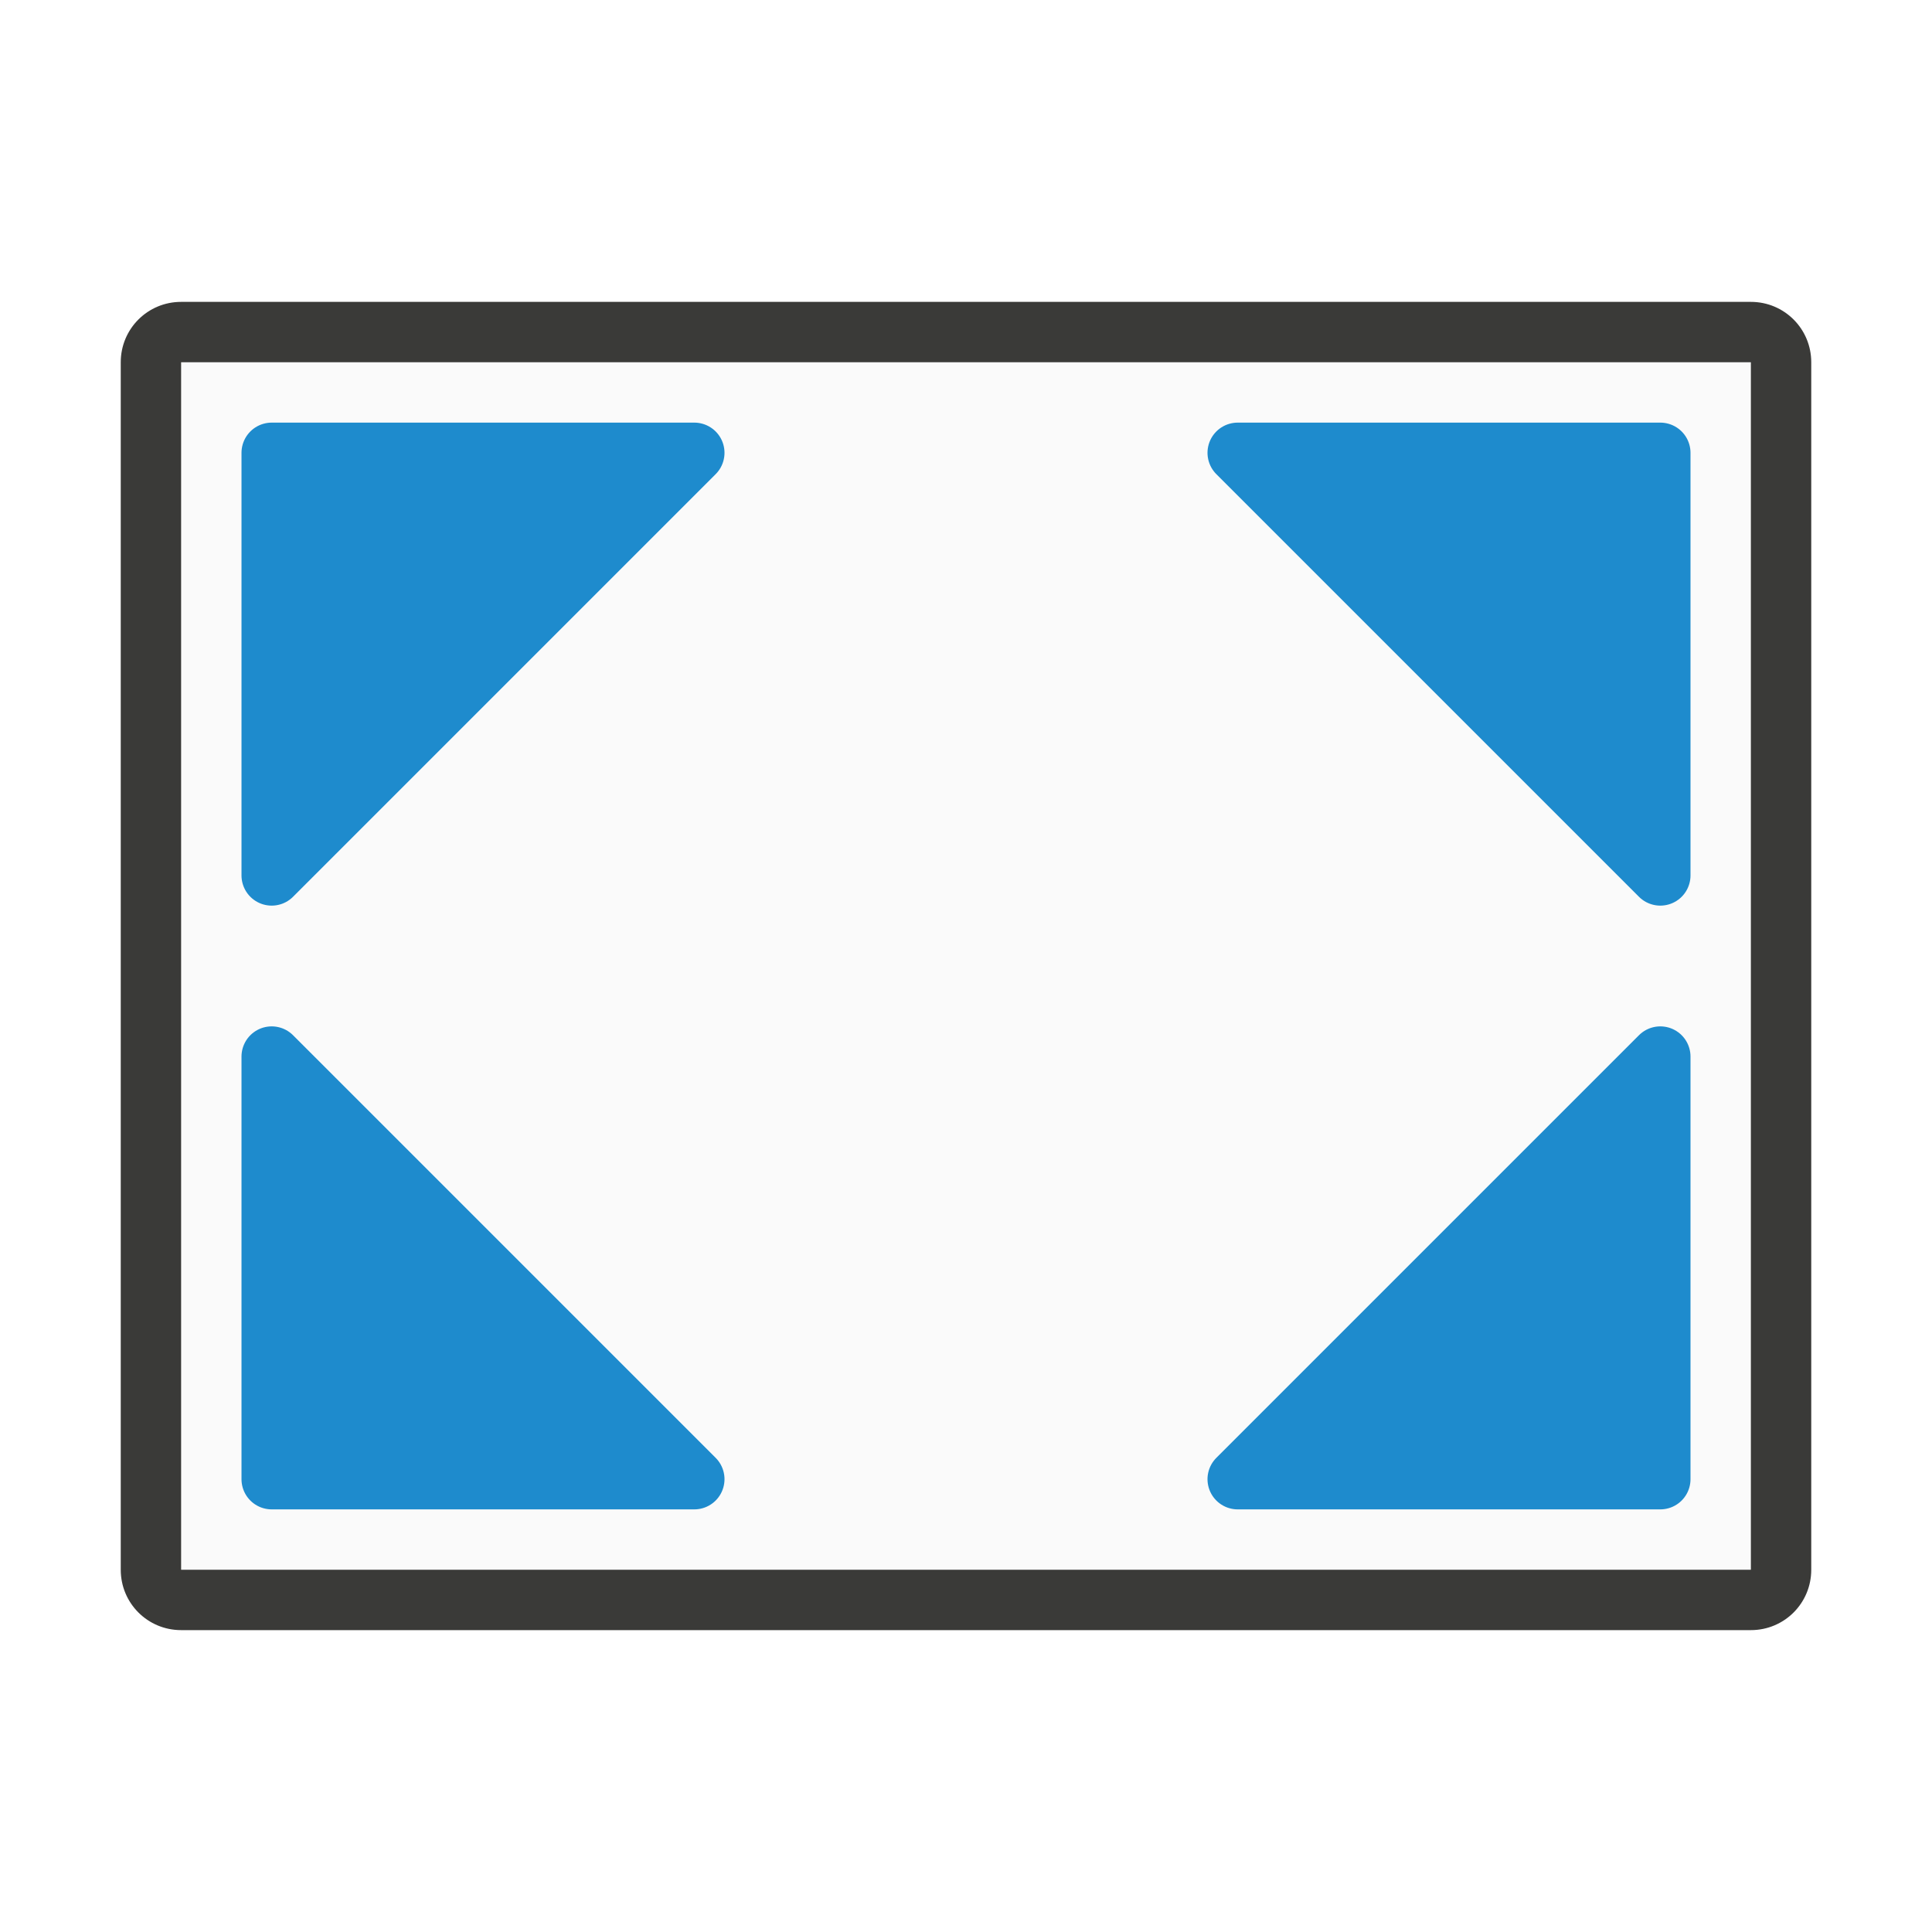
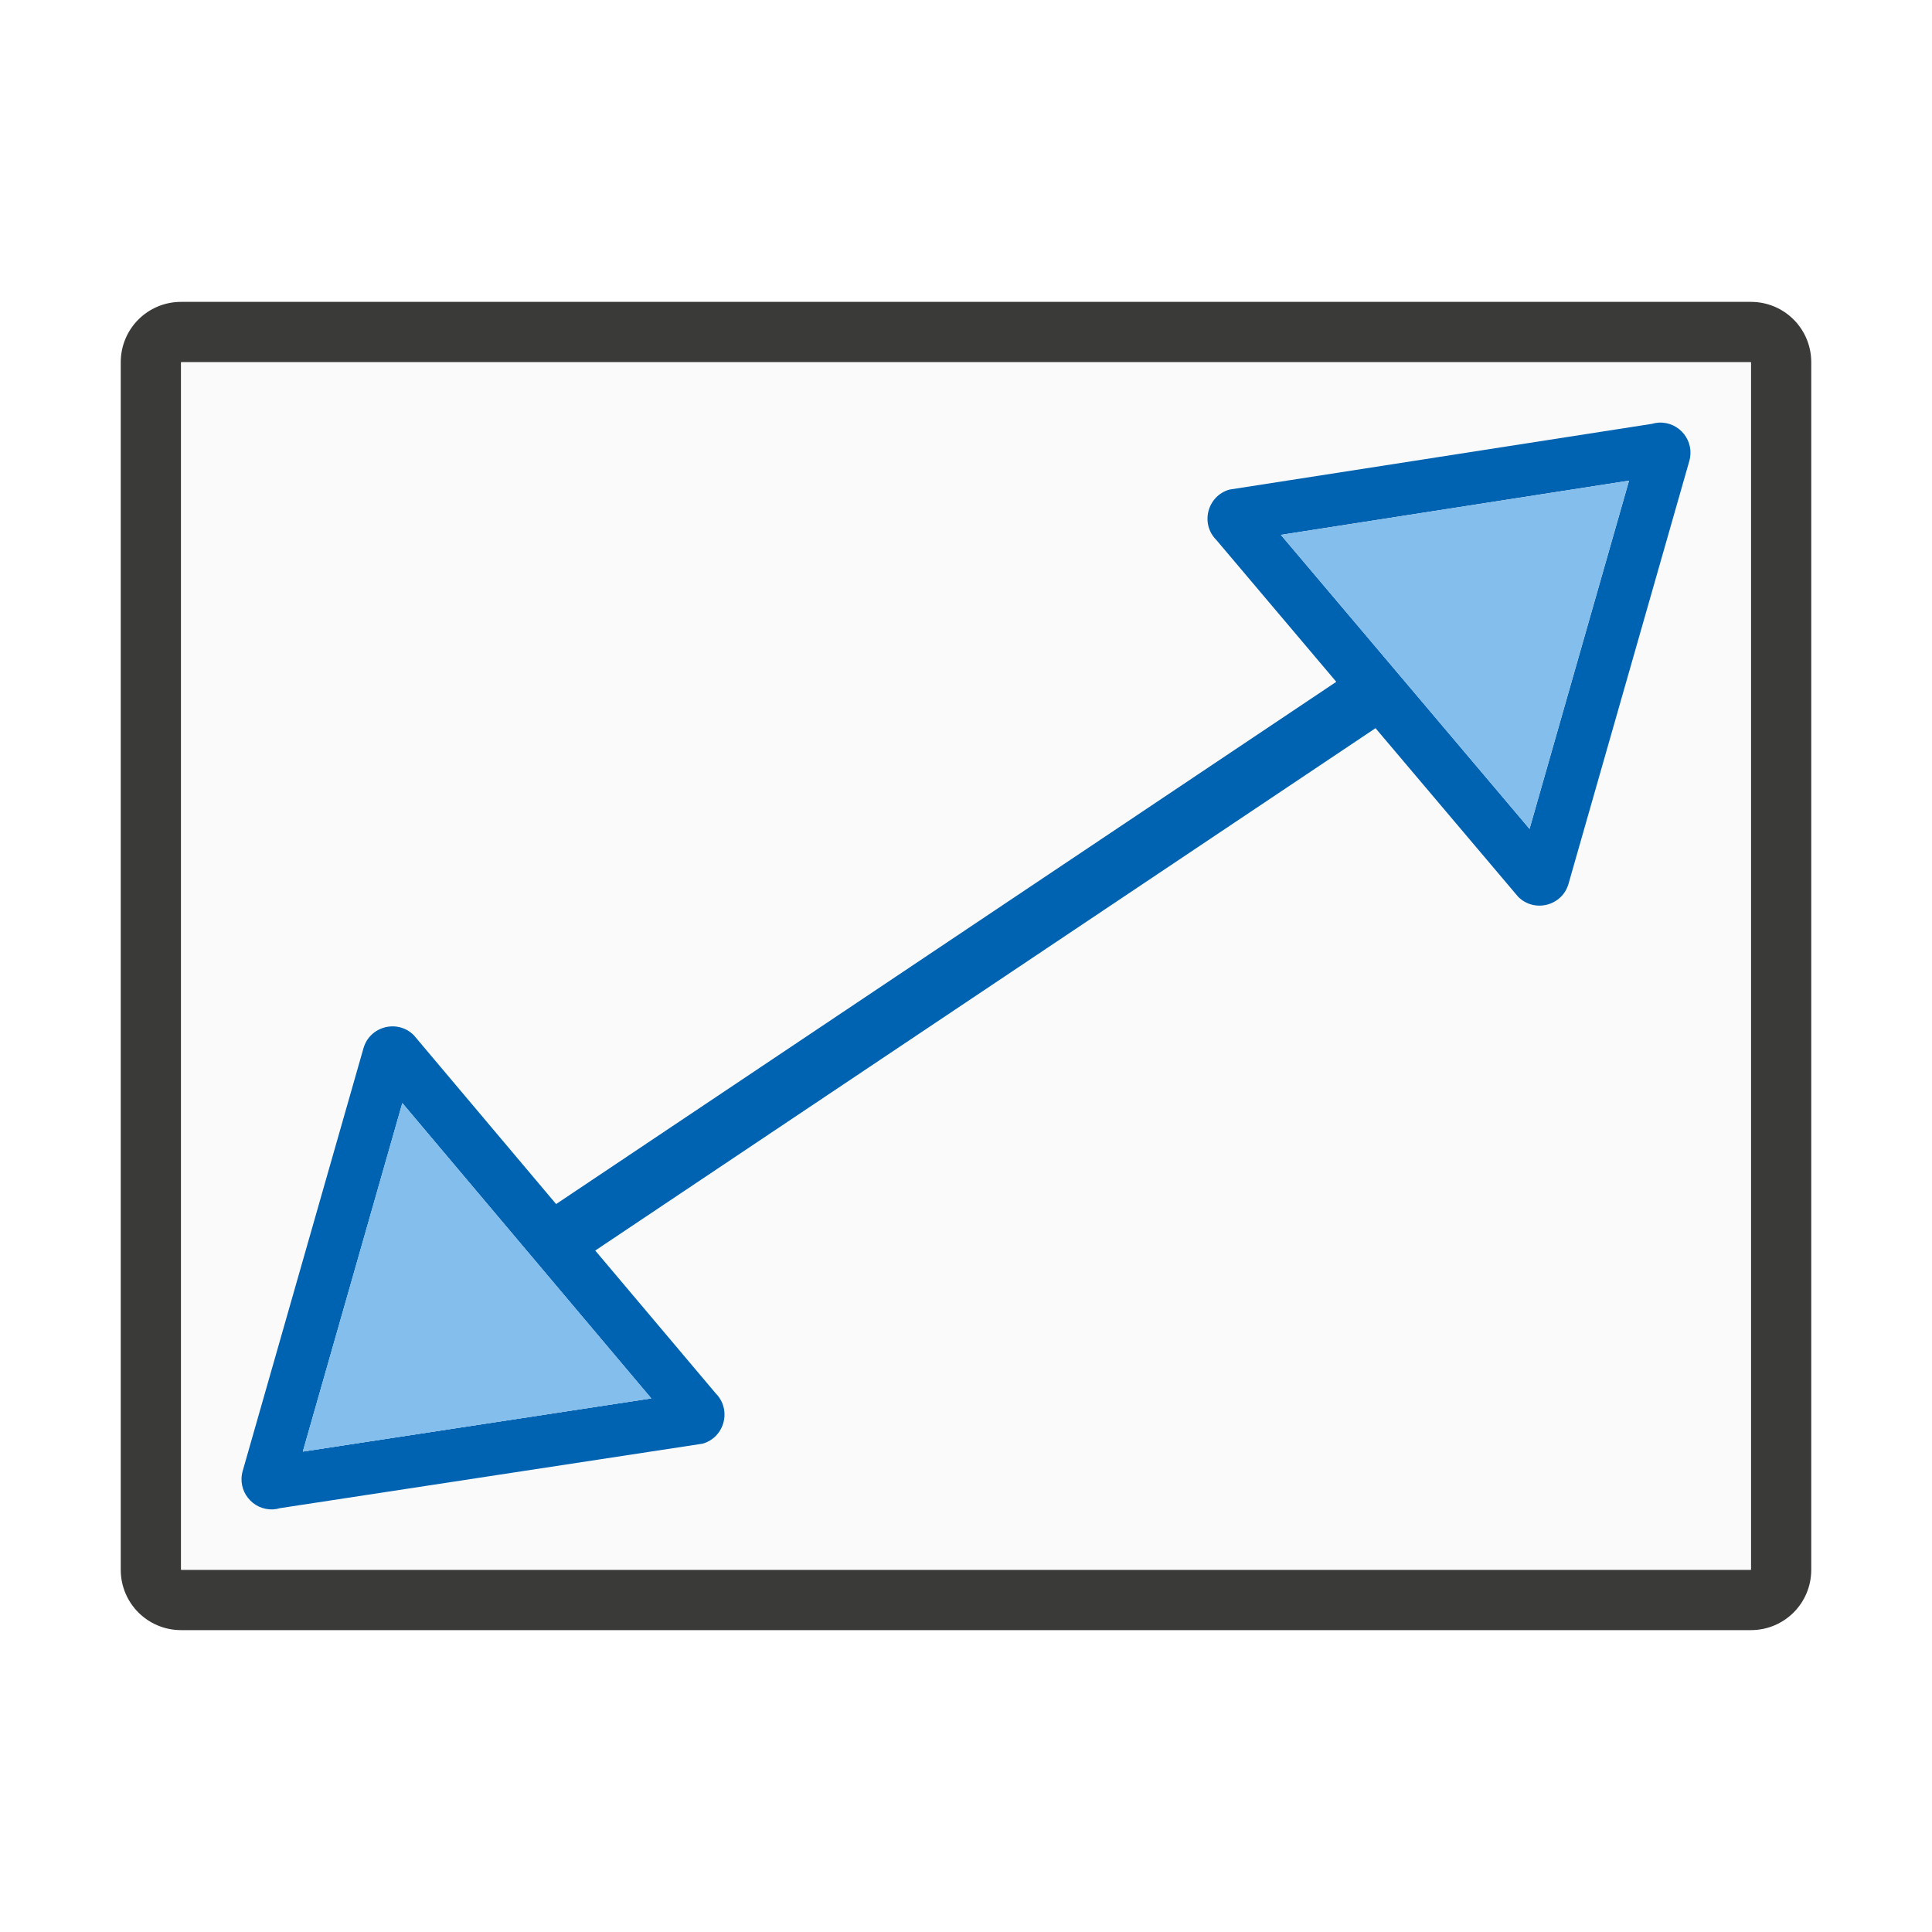
- <svg xmlns="http://www.w3.org/2000/svg" viewBox="0 0 32 32">
-   <path d="m3 5c-.554 0-1 .446-1 1v20c0 .554.446 1 1 1h26c.554 0 1-.446 1-1v-20c0-.554-.446-1-1-1z" fill="#3a3a38" />
-   <path d="m29 6v20h-26v-20z" fill="#fafafa" />
-   <g fill="#1e8bcd" fill-rule="evenodd" stroke="#1e8bcd" stroke-linejoin="round">
-     <path d="m4.5 24.5h7l-7-7z" />
-     <path d="m4.5 7.5v7l7-7z" />
-     <path d="m27.5 24.5h-7l7-7z" />
-     <path d="m27.5 7.5v7l-7-7z" />
-   </g>
+ <svg xmlns="http://www.w3.org/2000/svg" viewBox="0 0 32 32" version="1.1" id="svg16">
+   <defs id="defs20" />
+   <path d="M 3 5 C 2.446 5 2 5.446 2 6 L 2 26 C 2 26.554 2.446 27 3 27 L 29 27 C 29.554 27 30 26.554 30 26 L 30 6 C 30 5.446 29.554 5 29 5 L 3 5 z M 3 6 L 29 6 L 29 26 L 3 26 L 3 6 z " id="path2" style="fill:#3a3a38" />
+   <path d="m29 6v20h-26v-20z" fill="#fafafa" id="path4" />
+   <path style="opacity:1;vector-effect:none;fill:#0063b1;fill-opacity:1;stroke:none;stroke-width:1;stroke-linecap:butt;stroke-linejoin:miter;stroke-miterlimit:4;stroke-dasharray:none;stroke-dashoffset:0;stroke-opacity:1" d="M 27.475 7 C 27.437 7.002 27.4 7.009 27.363 7.02 L 20.363 8.109 C 19.997 8.214 19.877 8.674 20.146 8.943 L 22.133 11.293 L 9.211 19.943 L 6.854 17.146 C 6.584 16.877 6.124 16.997 6.02 17.363 L 4.02 24.363 C 3.925 24.693 4.183 25.017 4.525 25 C 4.563 24.998 4.6 24.991 4.637 24.98 L 11.637 23.912 C 12.003 23.808 12.123 23.348 11.854 23.078 L 9.859 20.713 L 22.783 12.061 L 25.146 14.854 C 25.416 15.123 25.876 15.003 25.98 14.637 L 27.98 7.637 C 28.075 7.307 27.817 6.983 27.475 7 z M 26.982 7.961 L 25.334 13.729 L 21.215 8.859 L 26.982 7.961 z M 6.664 18.271 L 10.787 23.162 L 5.016 24.043 L 6.664 18.271 z " id="rect841" />
+   <path style="fill:#83beec;fill-rule:evenodd;stroke:none;stroke-linejoin:round" d="M 26.982 7.961 L 21.215 8.859 L 25.334 13.729 L 26.982 7.961 z M 6.664 18.271 L 5.016 24.043 L 10.787 23.162 L 6.664 18.271 z " id="path861" />
+   <path style="fill:#83beec;fill-rule:evenodd;stroke:none;stroke-linejoin:round" id="path865" d="m 6.664,18.271 -1.648,5.771 5.771,-0.881 z" />
</svg>
